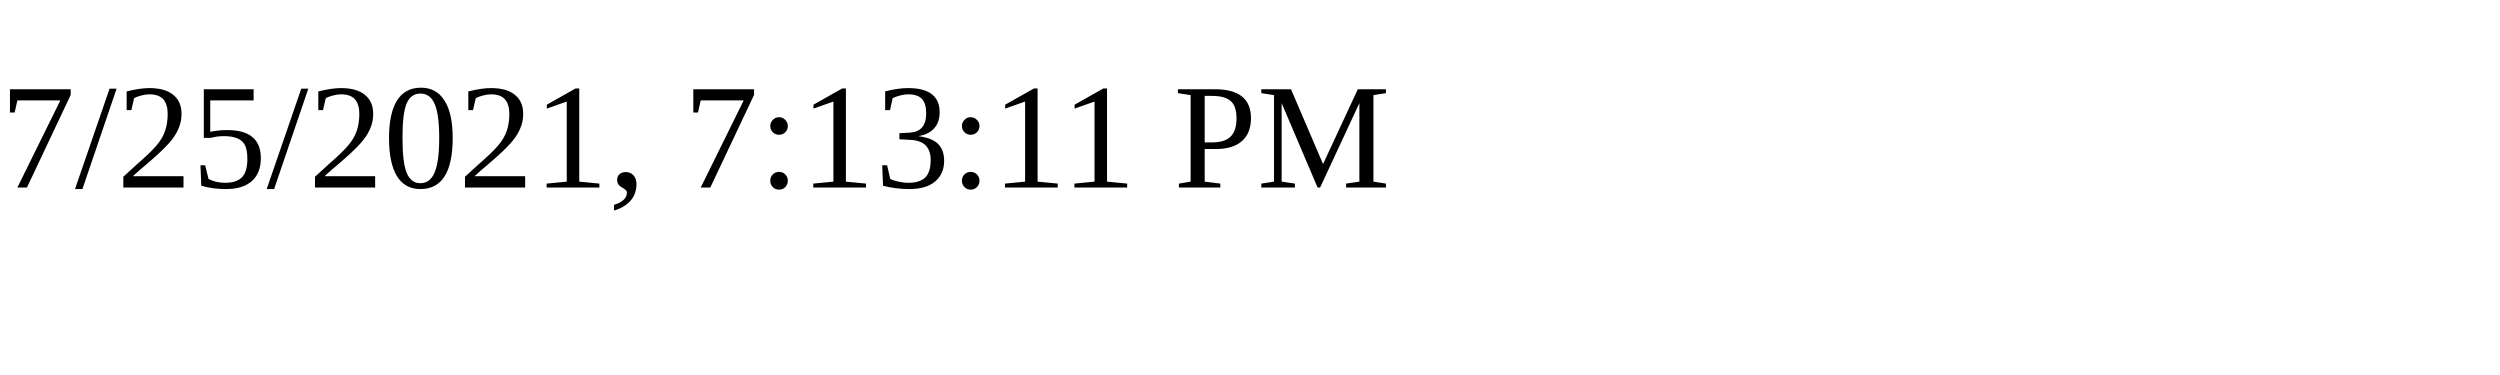
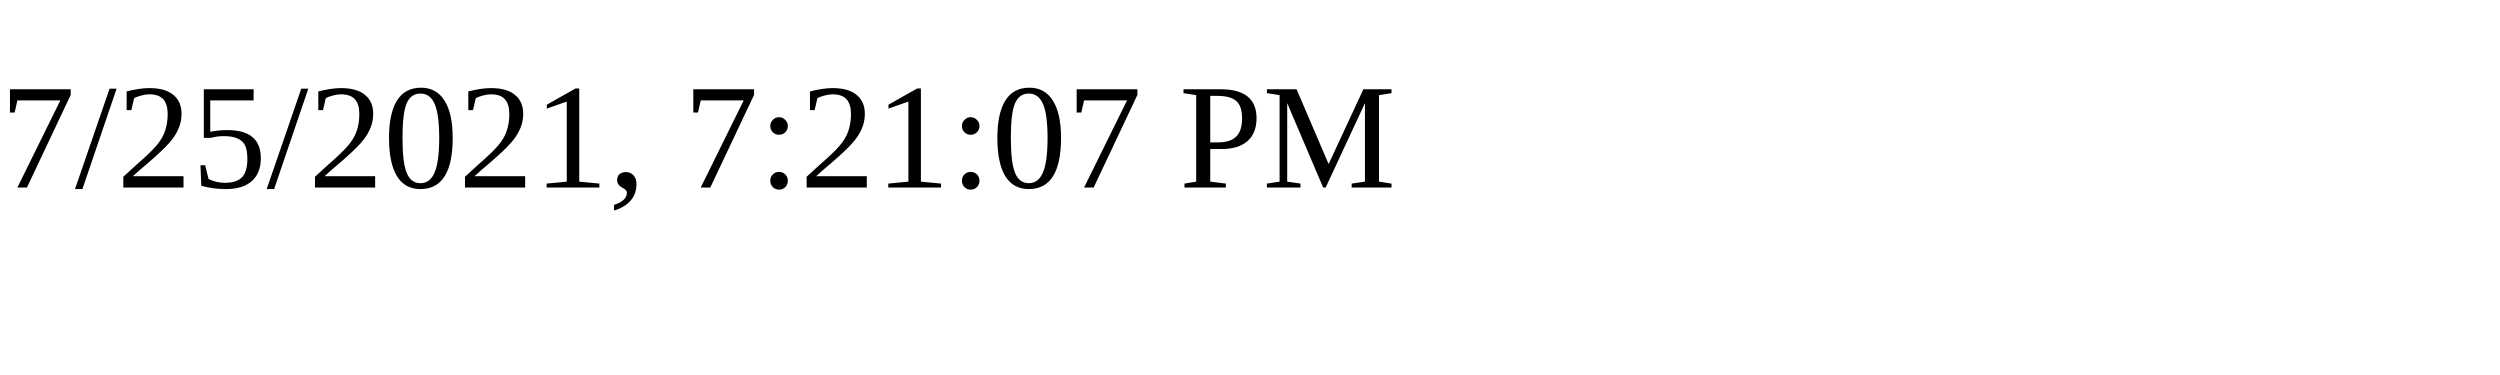
<svg xmlns="http://www.w3.org/2000/svg" height="30" width="200">
-   <text x="0" y="15">7/25/2021, 7:13:11 PM</text>
+   <text x="0" y="15">7/25/2021, 7:21:07 PM</text>
</svg>
